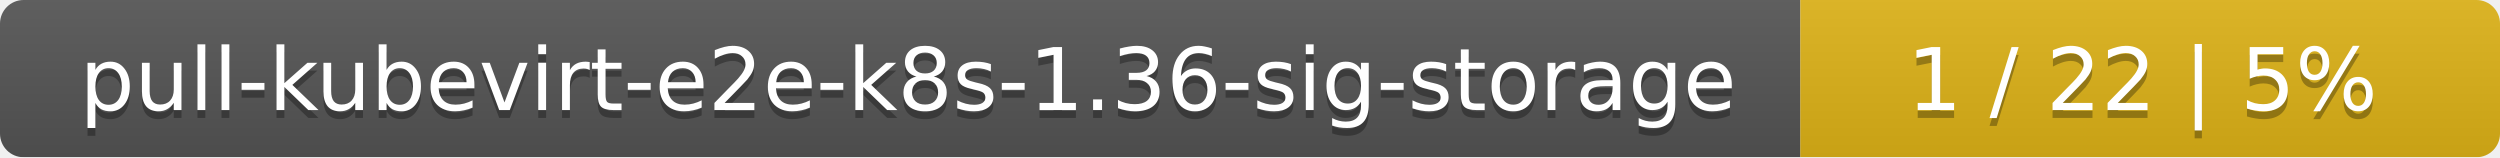
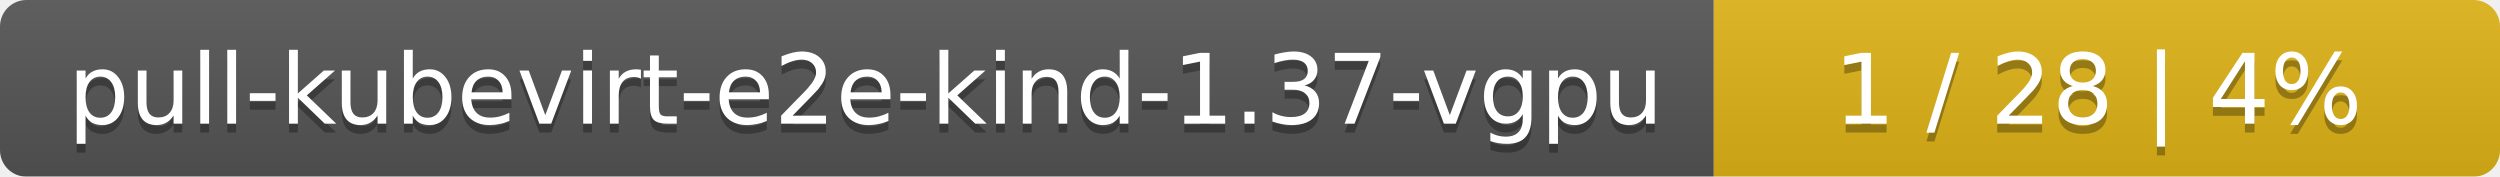
- <svg xmlns="http://www.w3.org/2000/svg" width="318" height="20">
+ <svg xmlns="http://www.w3.org/2000/svg" width="283" height="20">
  <linearGradient id="smooth" x2="0" y2="100%">
    <stop offset="0" stop-color="#bbb" stop-opacity=".1" />
    <stop offset="1" stop-opacity=".1" />
  </linearGradient>
  <mask id="round">
-     <rect width="318" height="20" rx="3" fill="#fff" />
+     <rect width="283" height="20" rx="3" fill="#fff" />
  </mask>
  <g mask="url(#round)">
-     <rect width="229" height="20" fill="#555" />
-     <rect x="229" width="89" height="20" fill="#dfb317" />
-     <rect width="318" height="20" fill="url(#smooth)" />
+     <rect width="194" height="20" fill="#555" />
+     <rect x="194" width="89" height="20" fill="#dfb317" />
+     <rect width="283" height="20" fill="url(#smooth)" />
  </g>
  <g fill="#fff" text-anchor="middle" font-family="DejaVu Sans,Verdana,Geneva,sans-serif" font-size="11">
-     <text x="115.5" y="15" fill="#010101" fill-opacity=".3">pull-kubevirt-e2e-k8s-1.36-sig-storage</text>
-     <text x="115.5" y="14">pull-kubevirt-e2e-k8s-1.36-sig-storage</text>
-     <text x="272.5" y="15" fill="#010101" fill-opacity=".3">1 / 22    |    5%</text>
-     <text x="272.5" y="14">1 / 22    |    5%</text>
+     <text x="98" y="15" fill="#010101" fill-opacity=".3">pull-kubevirt-e2e-kind-1.37-vgpu</text>
+     <text x="98" y="14">pull-kubevirt-e2e-kind-1.37-vgpu</text>
+     <text x="237.5" y="15" fill="#010101" fill-opacity=".3">1 / 28    |    4%</text>
+     <text x="237.5" y="14">1 / 28    |    4%</text>
  </g>
</svg>
